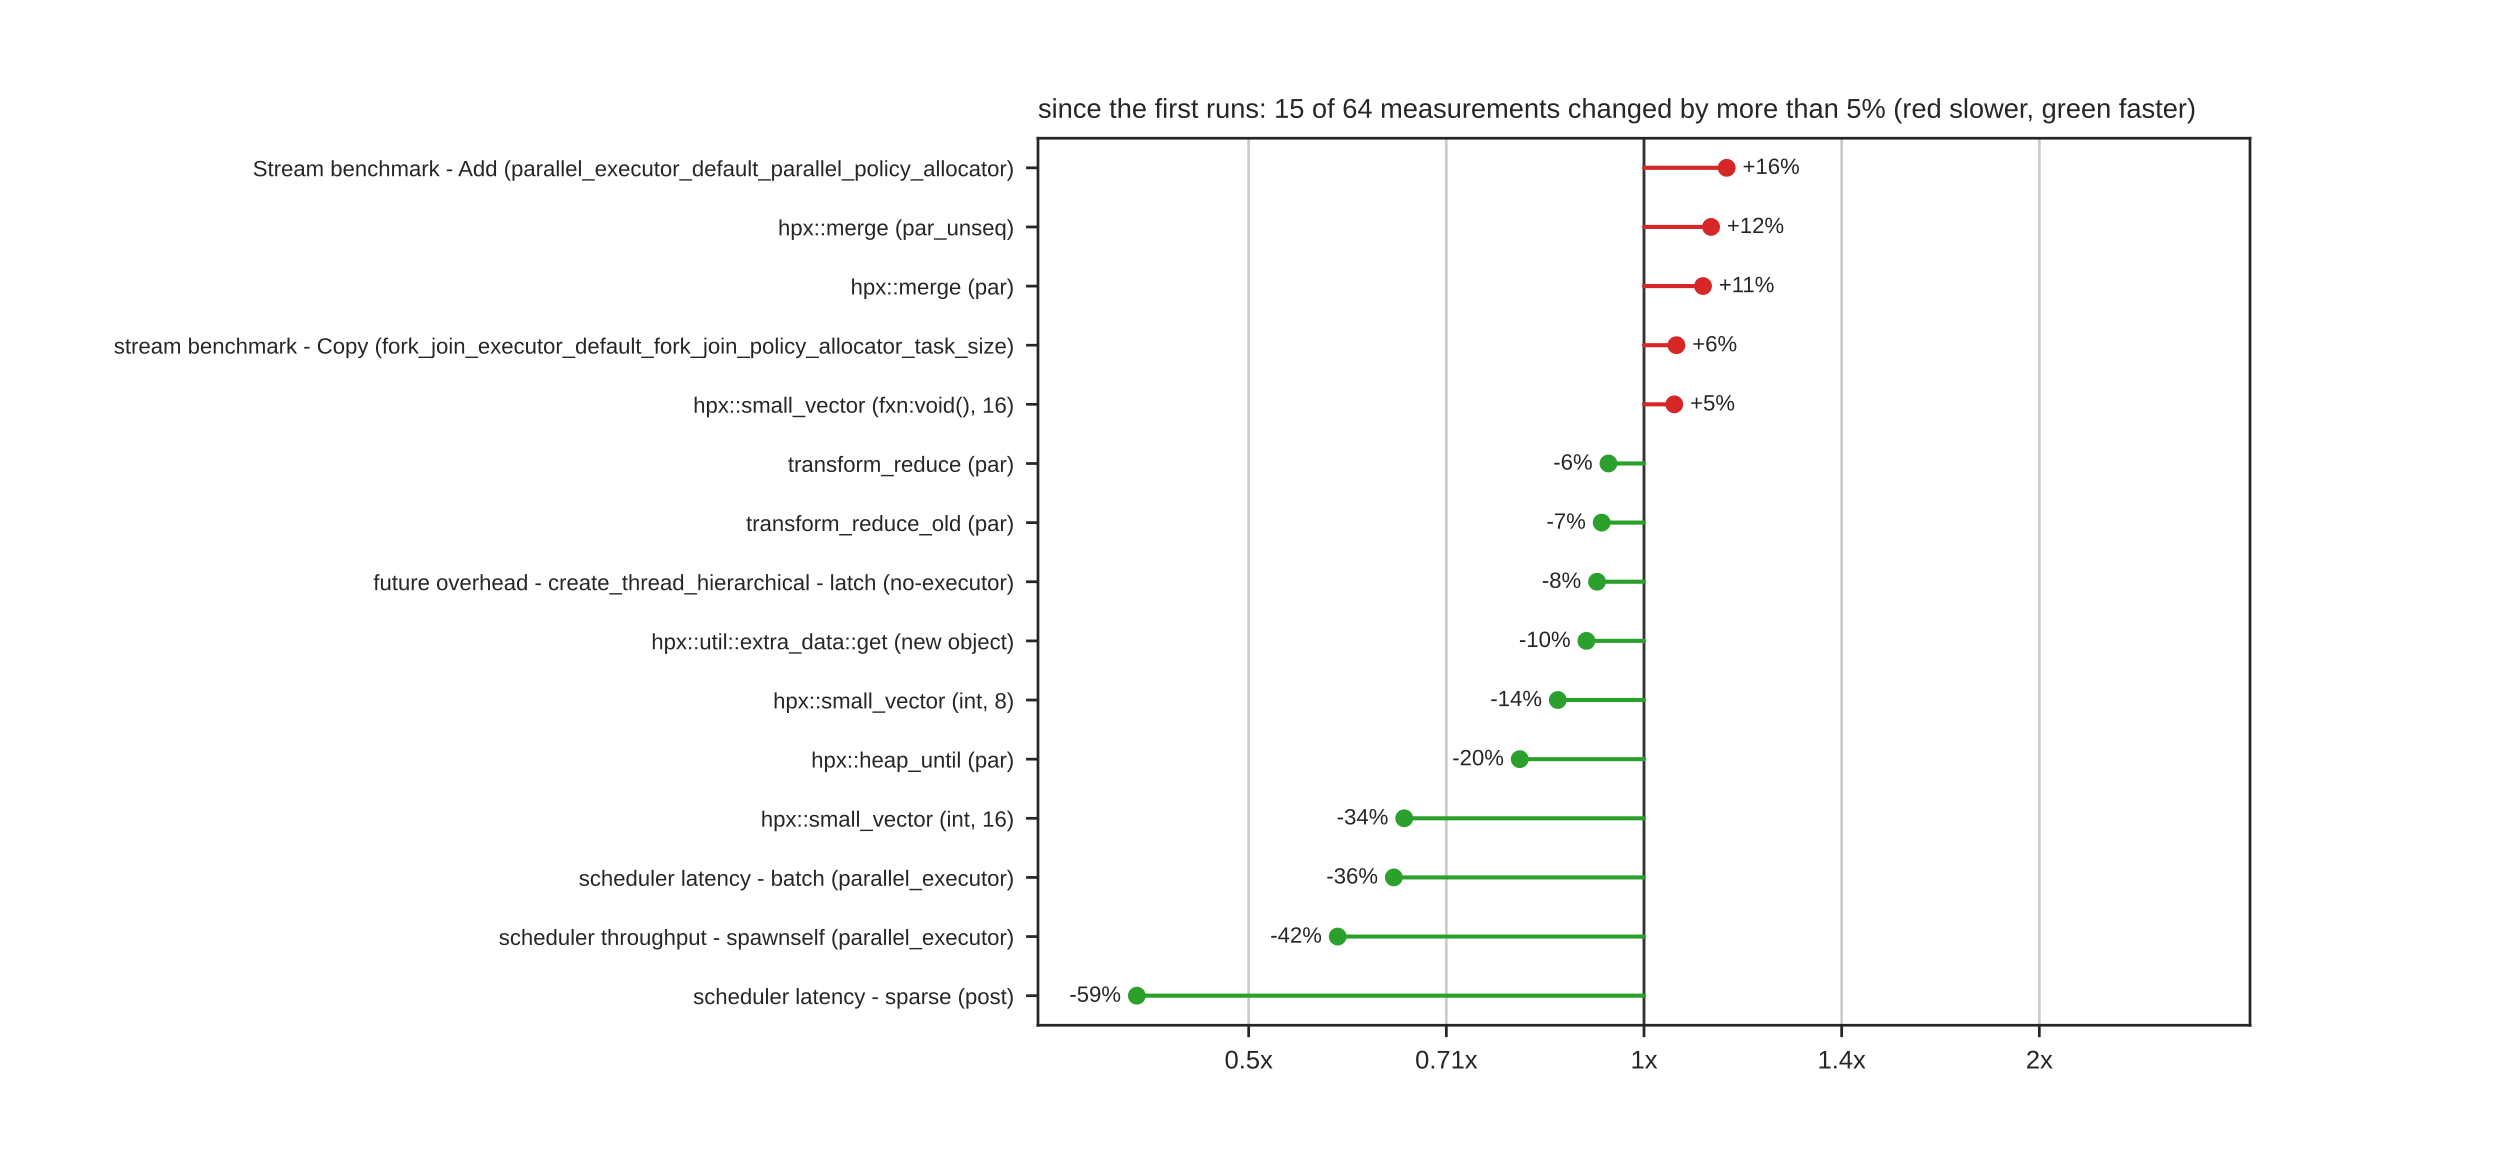
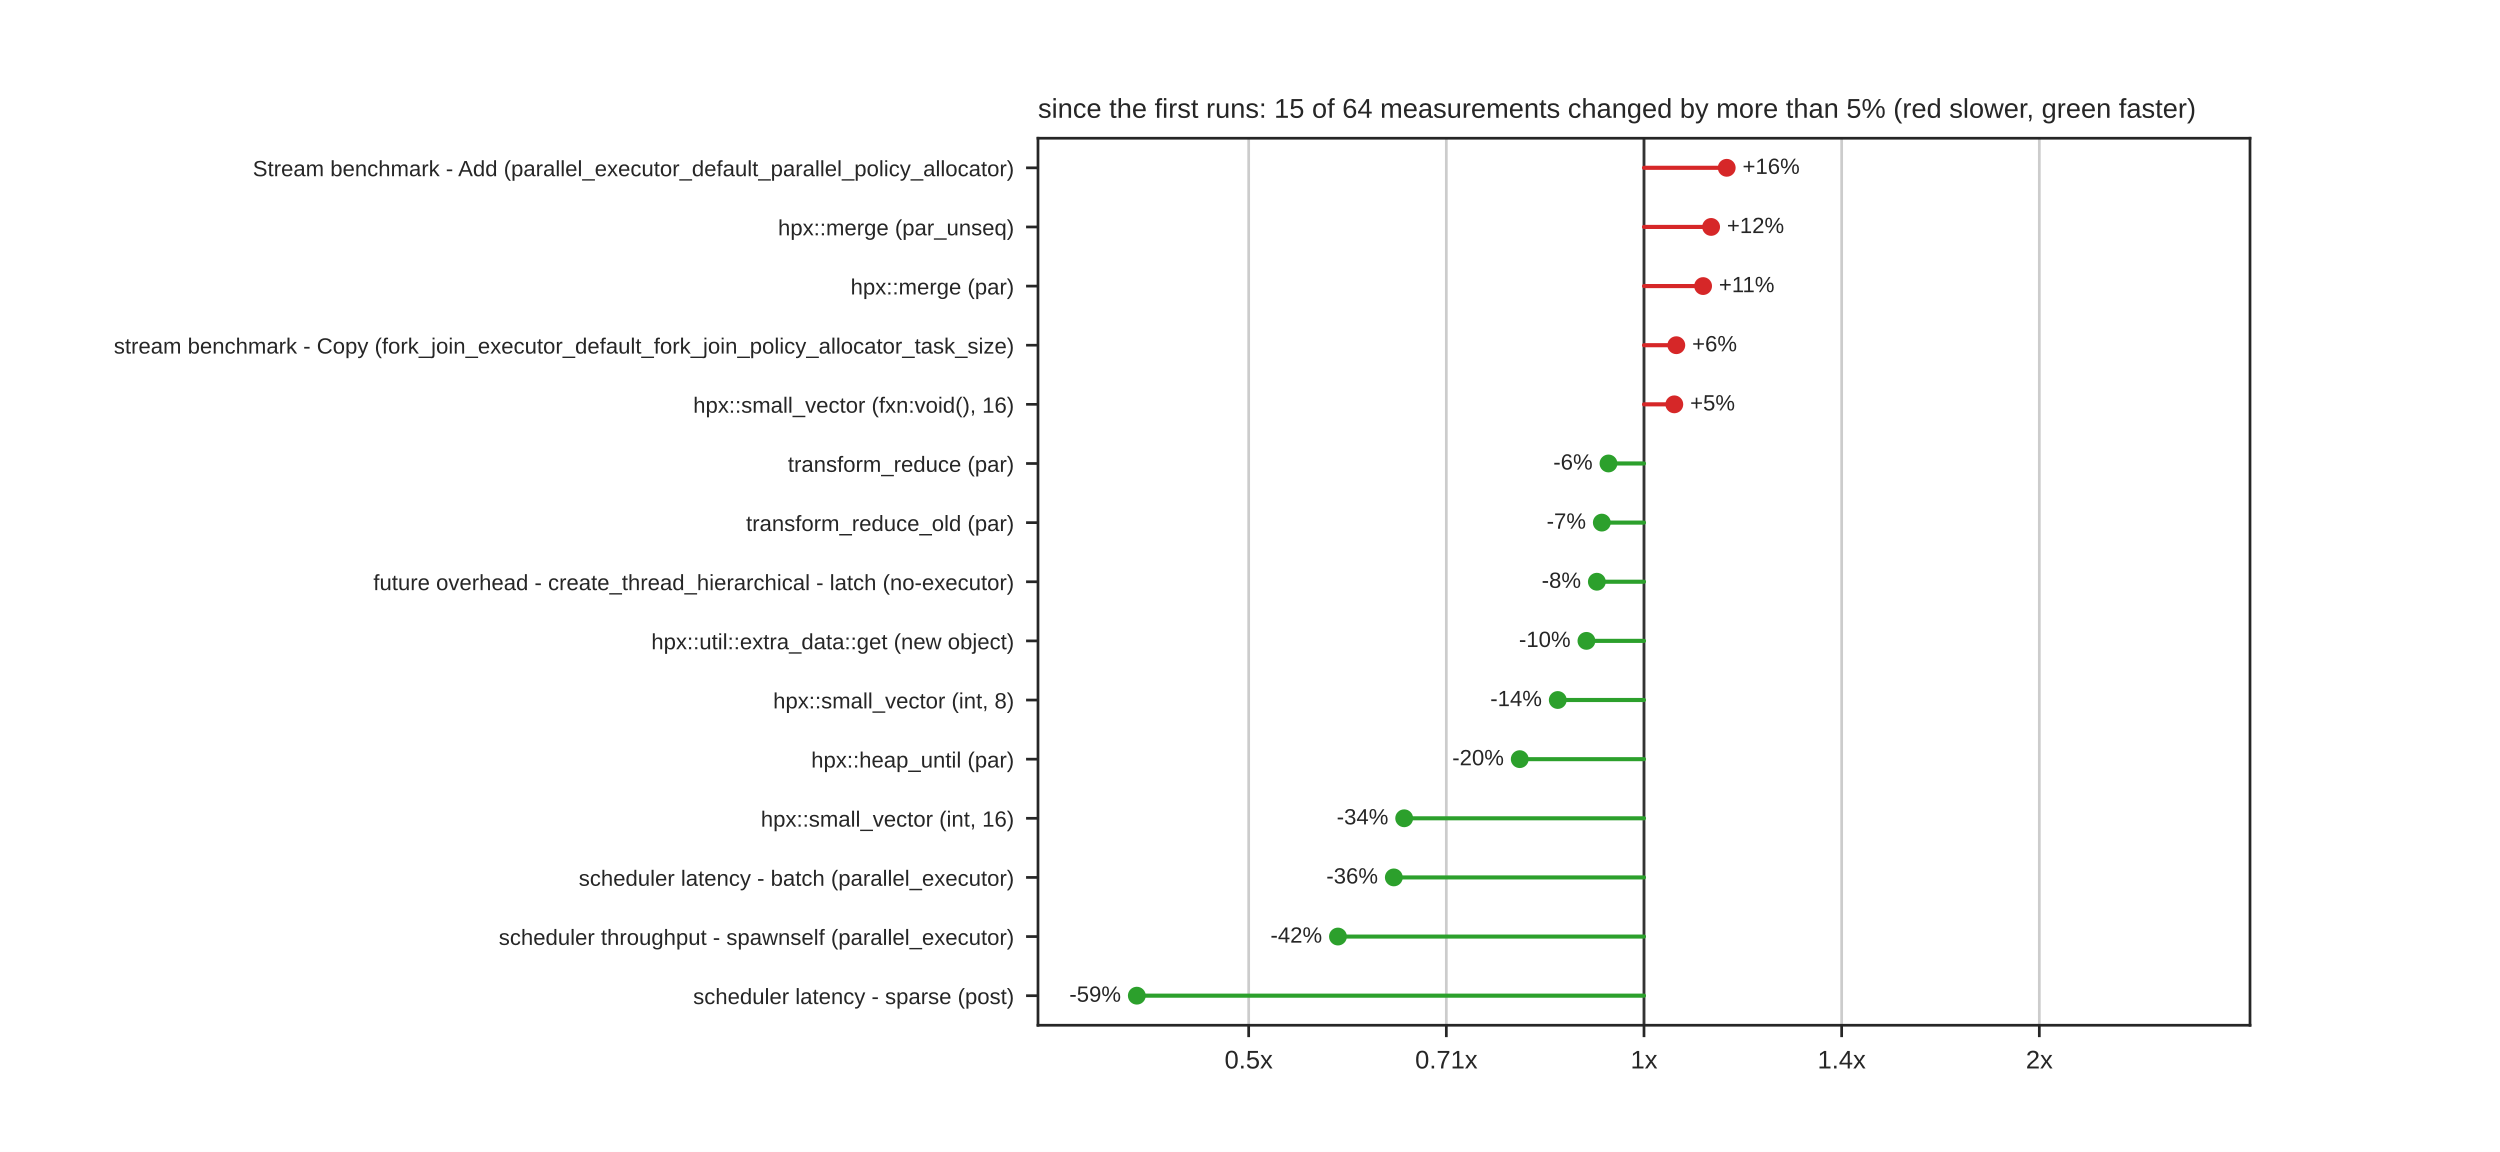
<svg xmlns="http://www.w3.org/2000/svg" xmlns:xlink="http://www.w3.org/1999/xlink" width="734.4pt" height="338.4pt" viewBox="0 0 734.4 338.4" version="1.1">
  <defs>
    <style type="text/css">*{stroke-linejoin: round; stroke-linecap: butt}</style>
  </defs>
  <g id="figure_1">
    <g id="patch_1">
      <path d="M 0 338.4  L 734.4 338.4  L 734.4 0  L 0 0  z " style="fill: #ffffff" />
    </g>
    <g id="axes_1">
      <g id="patch_2">
        <path d="M 304.92 301.176  L 660.96 301.176  L 660.96 40.608  L 304.92 40.608  z " style="fill: #ffffff" />
      </g>
      <g id="matplotlib.axis_1">
        <g id="xtick_1">
          <g id="line2d_1">
            <path d="M 366.809 301.176  L 366.809 40.608  " clip-path="url(#p1df5aec964)" style="fill: none; stroke: #cccccc; stroke-width: 0.8; stroke-linecap: round" />
          </g>
          <g id="line2d_2">
            <defs>
              <path id="mdfc5214045" d="M 0 0  L 0 3.5  " style="stroke: #262626; stroke-width: 0.8" />
            </defs>
            <g>
              <use xlink:href="#mdfc5214045" x="366.809" y="301.176" style="fill: #262626; stroke: #262626; stroke-width: 0.8" />
            </g>
          </g>
          <g id="text_1">
            <text style="fill: #262626; font: 7.5px 'Arial', 'DejaVu Sans', 'Liberation Sans', 'Bitstream Vera Sans', sans-serif; text-anchor: middle" x="366.809" y="313.875" transform="rotate(-0 366.8092 313.8748)">0.5x</text>
          </g>
        </g>
        <g id="xtick_2">
          <g id="line2d_3">
            <path d="M 424.875 301.176  L 424.875 40.608  " clip-path="url(#p1df5aec964)" style="fill: none; stroke: #cccccc; stroke-width: 0.8; stroke-linecap: round" />
          </g>
          <g id="line2d_4">
            <g>
              <use xlink:href="#mdfc5214045" x="424.875" y="301.176" style="fill: #262626; stroke: #262626; stroke-width: 0.8" />
            </g>
          </g>
          <g id="text_2">
            <text style="fill: #262626; font: 7.5px 'Arial', 'DejaVu Sans', 'Liberation Sans', 'Bitstream Vera Sans', sans-serif; text-anchor: middle" x="424.875" y="313.875" transform="rotate(-0 424.8746 313.8748)">0.71x</text>
          </g>
        </g>
        <g id="xtick_3">
          <g id="line2d_5">
            <path d="M 482.94 301.176  L 482.94 40.608  " clip-path="url(#p1df5aec964)" style="fill: none; stroke: #cccccc; stroke-width: 0.8; stroke-linecap: round" />
          </g>
          <g id="line2d_6">
            <g>
              <use xlink:href="#mdfc5214045" x="482.94" y="301.176" style="fill: #262626; stroke: #262626; stroke-width: 0.8" />
            </g>
          </g>
          <g id="text_3">
            <text style="fill: #262626; font: 7.5px 'Arial', 'DejaVu Sans', 'Liberation Sans', 'Bitstream Vera Sans', sans-serif; text-anchor: middle" x="482.94" y="313.875" transform="rotate(-0 482.94 313.8748)">1x</text>
          </g>
        </g>
        <g id="xtick_4">
          <g id="line2d_7">
            <path d="M 541.005 301.176  L 541.005 40.608  " clip-path="url(#p1df5aec964)" style="fill: none; stroke: #cccccc; stroke-width: 0.8; stroke-linecap: round" />
          </g>
          <g id="line2d_8">
            <g>
              <use xlink:href="#mdfc5214045" x="541.005" y="301.176" style="fill: #262626; stroke: #262626; stroke-width: 0.8" />
            </g>
          </g>
          <g id="text_4">
            <text style="fill: #262626; font: 7.5px 'Arial', 'DejaVu Sans', 'Liberation Sans', 'Bitstream Vera Sans', sans-serif; text-anchor: middle" x="541.005" y="313.875" transform="rotate(-0 541.0054 313.8748)">1.4x</text>
          </g>
        </g>
        <g id="xtick_5">
          <g id="line2d_9">
            <path d="M 599.071 301.176  L 599.071 40.608  " clip-path="url(#p1df5aec964)" style="fill: none; stroke: #cccccc; stroke-width: 0.8; stroke-linecap: round" />
          </g>
          <g id="line2d_10">
            <g>
              <use xlink:href="#mdfc5214045" x="599.071" y="301.176" style="fill: #262626; stroke: #262626; stroke-width: 0.8" />
            </g>
          </g>
          <g id="text_5">
            <text style="fill: #262626; font: 7.5px 'Arial', 'DejaVu Sans', 'Liberation Sans', 'Bitstream Vera Sans', sans-serif; text-anchor: middle" x="599.071" y="313.875" transform="rotate(-0 599.0708 313.8748)">2x</text>
          </g>
        </g>
      </g>
      <g id="matplotlib.axis_2">
        <g id="ytick_1">
          <g id="line2d_11">
            <defs>
              <path id="m414165cd4d" d="M 0 0  L -3.5 0  " style="stroke: #262626; stroke-width: 0.8" />
            </defs>
            <g>
              <use xlink:href="#m414165cd4d" x="304.92" y="49.294" style="fill: #262626; stroke: #262626; stroke-width: 0.8" />
            </g>
          </g>
          <g id="text_6">
            <text style="fill: #262626; font: 6.5px 'Arial', 'DejaVu Sans', 'Liberation Sans', 'Bitstream Vera Sans', sans-serif; text-anchor: end" x="297.92" y="51.763" transform="rotate(-0 297.92 51.76309)">Stream benchmark - Add (parallel_executor_default_parallel_policy_allocator)</text>
          </g>
        </g>
        <g id="ytick_2">
          <g id="line2d_12">
            <g>
              <use xlink:href="#m414165cd4d" x="304.92" y="66.665" style="fill: #262626; stroke: #262626; stroke-width: 0.8" />
            </g>
          </g>
          <g id="text_7">
            <text style="fill: #262626; font: 6.5px 'Arial', 'DejaVu Sans', 'Liberation Sans', 'Bitstream Vera Sans', sans-serif; text-anchor: end" x="297.92" y="69.134" transform="rotate(-0 297.92 69.13429)">hpx::merge (par_unseq)</text>
          </g>
        </g>
        <g id="ytick_3">
          <g id="line2d_13">
            <g>
              <use xlink:href="#m414165cd4d" x="304.92" y="84.036" style="fill: #262626; stroke: #262626; stroke-width: 0.8" />
            </g>
          </g>
          <g id="text_8">
            <text style="fill: #262626; font: 6.5px 'Arial', 'DejaVu Sans', 'Liberation Sans', 'Bitstream Vera Sans', sans-serif; text-anchor: end" x="297.92" y="86.505" transform="rotate(-0 297.92 86.50549)">hpx::merge (par)</text>
          </g>
        </g>
        <g id="ytick_4">
          <g id="line2d_14">
            <g>
              <use xlink:href="#m414165cd4d" x="304.92" y="101.407" style="fill: #262626; stroke: #262626; stroke-width: 0.8" />
            </g>
          </g>
          <g id="text_9">
            <text style="fill: #262626; font: 6.5px 'Arial', 'DejaVu Sans', 'Liberation Sans', 'Bitstream Vera Sans', sans-serif; text-anchor: end" x="297.92" y="103.877" transform="rotate(-0 297.92 103.8767)">stream benchmark - Copy (fork_join_executor_default_fork_join_policy_allocator_task_size)</text>
          </g>
        </g>
        <g id="ytick_5">
          <g id="line2d_15">
            <g>
              <use xlink:href="#m414165cd4d" x="304.92" y="118.778" style="fill: #262626; stroke: #262626; stroke-width: 0.8" />
            </g>
          </g>
          <g id="text_10">
            <text style="fill: #262626; font: 6.5px 'Arial', 'DejaVu Sans', 'Liberation Sans', 'Bitstream Vera Sans', sans-serif; text-anchor: end" x="297.92" y="121.248" transform="rotate(-0 297.92 121.2479)">hpx::small_vector (fxn:void(), 16)</text>
          </g>
        </g>
        <g id="ytick_6">
          <g id="line2d_16">
            <g>
              <use xlink:href="#m414165cd4d" x="304.92" y="136.15" style="fill: #262626; stroke: #262626; stroke-width: 0.8" />
            </g>
          </g>
          <g id="text_11">
            <text style="fill: #262626; font: 6.5px 'Arial', 'DejaVu Sans', 'Liberation Sans', 'Bitstream Vera Sans', sans-serif; text-anchor: end" x="297.92" y="138.619" transform="rotate(-0 297.92 138.6191)">transform_reduce (par)</text>
          </g>
        </g>
        <g id="ytick_7">
          <g id="line2d_17">
            <g>
              <use xlink:href="#m414165cd4d" x="304.92" y="153.521" style="fill: #262626; stroke: #262626; stroke-width: 0.8" />
            </g>
          </g>
          <g id="text_12">
            <text style="fill: #262626; font: 6.5px 'Arial', 'DejaVu Sans', 'Liberation Sans', 'Bitstream Vera Sans', sans-serif; text-anchor: end" x="297.92" y="155.99" transform="rotate(-0 297.92 155.9903)">transform_reduce_old (par)</text>
          </g>
        </g>
        <g id="ytick_8">
          <g id="line2d_18">
            <g>
              <use xlink:href="#m414165cd4d" x="304.92" y="170.892" style="fill: #262626; stroke: #262626; stroke-width: 0.8" />
            </g>
          </g>
          <g id="text_13">
            <text style="fill: #262626; font: 6.5px 'Arial', 'DejaVu Sans', 'Liberation Sans', 'Bitstream Vera Sans', sans-serif; text-anchor: end" x="297.92" y="173.361" transform="rotate(-0 297.92 173.3615)">future overhead - create_thread_hierarchical - latch (no-executor)</text>
          </g>
        </g>
        <g id="ytick_9">
          <g id="line2d_19">
            <g>
              <use xlink:href="#m414165cd4d" x="304.92" y="188.263" style="fill: #262626; stroke: #262626; stroke-width: 0.8" />
            </g>
          </g>
          <g id="text_14">
            <text style="fill: #262626; font: 6.5px 'Arial', 'DejaVu Sans', 'Liberation Sans', 'Bitstream Vera Sans', sans-serif; text-anchor: end" x="297.92" y="190.733" transform="rotate(-0 297.92 190.7327)">hpx::util::extra_data::get (new object)</text>
          </g>
        </g>
        <g id="ytick_10">
          <g id="line2d_20">
            <g>
              <use xlink:href="#m414165cd4d" x="304.92" y="205.634" style="fill: #262626; stroke: #262626; stroke-width: 0.8" />
            </g>
          </g>
          <g id="text_15">
            <text style="fill: #262626; font: 6.5px 'Arial', 'DejaVu Sans', 'Liberation Sans', 'Bitstream Vera Sans', sans-serif; text-anchor: end" x="297.92" y="208.104" transform="rotate(-0 297.92 208.1039)">hpx::small_vector (int, 8)</text>
          </g>
        </g>
        <g id="ytick_11">
          <g id="line2d_21">
            <g>
              <use xlink:href="#m414165cd4d" x="304.92" y="223.006" style="fill: #262626; stroke: #262626; stroke-width: 0.8" />
            </g>
          </g>
          <g id="text_16">
            <text style="fill: #262626; font: 6.5px 'Arial', 'DejaVu Sans', 'Liberation Sans', 'Bitstream Vera Sans', sans-serif; text-anchor: end" x="297.92" y="225.475" transform="rotate(-0 297.92 225.4751)">hpx::heap_until (par)</text>
          </g>
        </g>
        <g id="ytick_12">
          <g id="line2d_22">
            <g>
              <use xlink:href="#m414165cd4d" x="304.92" y="240.377" style="fill: #262626; stroke: #262626; stroke-width: 0.8" />
            </g>
          </g>
          <g id="text_17">
            <text style="fill: #262626; font: 6.5px 'Arial', 'DejaVu Sans', 'Liberation Sans', 'Bitstream Vera Sans', sans-serif; text-anchor: end" x="297.92" y="242.846" transform="rotate(-0 297.92 242.8463)">hpx::small_vector (int, 16)</text>
          </g>
        </g>
        <g id="ytick_13">
          <g id="line2d_23">
            <g>
              <use xlink:href="#m414165cd4d" x="304.92" y="257.748" style="fill: #262626; stroke: #262626; stroke-width: 0.8" />
            </g>
          </g>
          <g id="text_18">
            <text style="fill: #262626; font: 6.5px 'Arial', 'DejaVu Sans', 'Liberation Sans', 'Bitstream Vera Sans', sans-serif; text-anchor: end" x="297.92" y="260.217" transform="rotate(-0 297.92 260.2175)">scheduler latency - batch (parallel_executor)</text>
          </g>
        </g>
        <g id="ytick_14">
          <g id="line2d_24">
            <g>
              <use xlink:href="#m414165cd4d" x="304.92" y="275.119" style="fill: #262626; stroke: #262626; stroke-width: 0.8" />
            </g>
          </g>
          <g id="text_19">
            <text style="fill: #262626; font: 6.5px 'Arial', 'DejaVu Sans', 'Liberation Sans', 'Bitstream Vera Sans', sans-serif; text-anchor: end" x="297.92" y="277.589" transform="rotate(-0 297.92 277.5887)">scheduler throughput - spawnself (parallel_executor)</text>
          </g>
        </g>
        <g id="ytick_15">
          <g id="line2d_25">
            <g>
              <use xlink:href="#m414165cd4d" x="304.92" y="292.49" style="fill: #262626; stroke: #262626; stroke-width: 0.8" />
            </g>
          </g>
          <g id="text_20">
            <text style="fill: #262626; font: 6.5px 'Arial', 'DejaVu Sans', 'Liberation Sans', 'Bitstream Vera Sans', sans-serif; text-anchor: end" x="297.92" y="294.96" transform="rotate(-0 297.92 294.9599)">scheduler latency - sparse (post)</text>
          </g>
        </g>
      </g>
      <g id="line2d_26">
        <path d="M 482.94 301.176  L 482.94 40.608  " clip-path="url(#p1df5aec964)" style="fill: none; stroke: #333333; stroke-width: 0.8; stroke-linecap: round" />
      </g>
      <g id="line2d_27">
        <path d="M 482.94 49.294  L 507.242 49.294  " clip-path="url(#p1df5aec964)" style="fill: none; stroke: #d62728; stroke-width: 1.2; stroke-linecap: round" />
      </g>
      <g id="line2d_28">
-         <path d="M 482.94 66.665  L 502.649 66.665  " clip-path="url(#p1df5aec964)" style="fill: none; stroke: #d62728; stroke-width: 1.2; stroke-linecap: round" />
+         <path d="M 482.94 66.665  L 502.657 66.665  " clip-path="url(#p1df5aec964)" style="fill: none; stroke: #d62728; stroke-width: 1.2; stroke-linecap: round" />
      </g>
      <g id="line2d_29">
-         <path d="M 482.94 84.036  L 500.276 84.036  " clip-path="url(#p1df5aec964)" style="fill: none; stroke: #d62728; stroke-width: 1.2; stroke-linecap: round" />
+         <path d="M 482.94 84.036  L 500.304 84.036  " clip-path="url(#p1df5aec964)" style="fill: none; stroke: #d62728; stroke-width: 1.2; stroke-linecap: round" />
      </g>
      <g id="line2d_30">
-         <path d="M 482.94 101.407  L 492.472 101.407  " clip-path="url(#p1df5aec964)" style="fill: none; stroke: #d62728; stroke-width: 1.2; stroke-linecap: round" />
+         <path d="M 482.94 101.407  L 492.433 101.407  " clip-path="url(#p1df5aec964)" style="fill: none; stroke: #d62728; stroke-width: 1.2; stroke-linecap: round" />
      </g>
      <g id="line2d_31">
-         <path d="M 482.94 118.778  L 491.847 118.778  " clip-path="url(#p1df5aec964)" style="fill: none; stroke: #d62728; stroke-width: 1.2; stroke-linecap: round" />
+         <path d="M 482.94 118.778  L 491.845 118.778  " clip-path="url(#p1df5aec964)" style="fill: none; stroke: #d62728; stroke-width: 1.2; stroke-linecap: round" />
      </g>
      <g id="line2d_32">
-         <path d="M 482.94 136.15  L 472.498 136.15  " clip-path="url(#p1df5aec964)" style="fill: none; stroke: #2ca02c; stroke-width: 1.2; stroke-linecap: round" />
+         <path d="M 482.94 136.15  L 472.505 136.15  " clip-path="url(#p1df5aec964)" style="fill: none; stroke: #2ca02c; stroke-width: 1.2; stroke-linecap: round" />
      </g>
      <g id="line2d_33">
-         <path d="M 482.94 153.521  L 470.505 153.521  " clip-path="url(#p1df5aec964)" style="fill: none; stroke: #2ca02c; stroke-width: 1.2; stroke-linecap: round" />
+         <path d="M 482.94 153.521  L 470.551 153.521  " clip-path="url(#p1df5aec964)" style="fill: none; stroke: #2ca02c; stroke-width: 1.2; stroke-linecap: round" />
      </g>
      <g id="line2d_34">
-         <path d="M 482.94 170.892  L 469.14 170.892  " clip-path="url(#p1df5aec964)" style="fill: none; stroke: #2ca02c; stroke-width: 1.2; stroke-linecap: round" />
+         <path d="M 482.94 170.892  L 469.093 170.892  " clip-path="url(#p1df5aec964)" style="fill: none; stroke: #2ca02c; stroke-width: 1.2; stroke-linecap: round" />
      </g>
      <g id="line2d_35">
        <path d="M 482.94 188.263  L 466.03 188.263  " clip-path="url(#p1df5aec964)" style="fill: none; stroke: #2ca02c; stroke-width: 1.2; stroke-linecap: round" />
      </g>
      <g id="line2d_36">
-         <path d="M 482.94 205.634  L 457.622 205.634  " clip-path="url(#p1df5aec964)" style="fill: none; stroke: #2ca02c; stroke-width: 1.2; stroke-linecap: round" />
+         <path d="M 482.94 205.634  L 457.606 205.634  " clip-path="url(#p1df5aec964)" style="fill: none; stroke: #2ca02c; stroke-width: 1.2; stroke-linecap: round" />
      </g>
      <g id="line2d_37">
        <path d="M 482.94 223.006  L 446.438 223.006  " clip-path="url(#p1df5aec964)" style="fill: none; stroke: #2ca02c; stroke-width: 1.2; stroke-linecap: round" />
      </g>
      <g id="line2d_38">
-         <path d="M 482.94 240.377  L 412.496 240.377  " clip-path="url(#p1df5aec964)" style="fill: none; stroke: #2ca02c; stroke-width: 1.2; stroke-linecap: round" />
+         <path d="M 482.94 240.377  L 412.494 240.377  " clip-path="url(#p1df5aec964)" style="fill: none; stroke: #2ca02c; stroke-width: 1.2; stroke-linecap: round" />
      </g>
      <g id="line2d_39">
-         <path d="M 482.94 257.748  L 409.451 257.748  " clip-path="url(#p1df5aec964)" style="fill: none; stroke: #2ca02c; stroke-width: 1.2; stroke-linecap: round" />
+         <path d="M 482.94 257.748  L 409.45 257.748  " clip-path="url(#p1df5aec964)" style="fill: none; stroke: #2ca02c; stroke-width: 1.2; stroke-linecap: round" />
      </g>
      <g id="line2d_40">
-         <path d="M 482.94 275.119  L 392.967 275.119  " clip-path="url(#p1df5aec964)" style="fill: none; stroke: #2ca02c; stroke-width: 1.2; stroke-linecap: round" />
+         <path d="M 482.94 275.119  L 393.036 275.119  " clip-path="url(#p1df5aec964)" style="fill: none; stroke: #2ca02c; stroke-width: 1.2; stroke-linecap: round" />
      </g>
      <g id="line2d_41">
        <path d="M 482.94 292.49  L 333.953 292.49  " clip-path="url(#p1df5aec964)" style="fill: none; stroke: #2ca02c; stroke-width: 1.2; stroke-linecap: round" />
      </g>
      <g id="patch_3">
        <path d="M 304.92 301.176  L 304.92 40.608  " style="fill: none; stroke: #262626; stroke-width: 0.8; stroke-linejoin: miter; stroke-linecap: square" />
      </g>
      <g id="patch_4">
        <path d="M 660.96 301.176  L 660.96 40.608  " style="fill: none; stroke: #262626; stroke-width: 0.8; stroke-linejoin: miter; stroke-linecap: square" />
      </g>
      <g id="patch_5">
        <path d="M 304.92 301.176  L 660.96 301.176  " style="fill: none; stroke: #262626; stroke-width: 0.8; stroke-linejoin: miter; stroke-linecap: square" />
      </g>
      <g id="patch_6">
        <path d="M 304.92 40.608  L 660.96 40.608  " style="fill: none; stroke: #262626; stroke-width: 0.8; stroke-linejoin: miter; stroke-linecap: square" />
      </g>
      <g id="PathCollection_1">
        <defs>
          <path id="m8968767a60" d="M 0 2.121  C 0.563 2.121 1.102 1.898 1.5 1.5  C 1.898 1.102 2.121 0.563 2.121 0  C 2.121 -0.563 1.898 -1.102 1.5 -1.5  C 1.102 -1.898 0.563 -2.121 0 -2.121  C -0.563 -2.121 -1.102 -1.898 -1.5 -1.5  C -1.898 -1.102 -2.121 -0.563 -2.121 0  C -2.121 0.563 -1.898 1.102 -1.5 1.5  C -1.102 1.898 -0.563 2.121 0 2.121  z " style="stroke: #d62728" />
        </defs>
        <g clip-path="url(#p1df5aec964)">
          <use xlink:href="#m8968767a60" x="507.242" y="49.294" style="fill: #d62728; stroke: #d62728" />
        </g>
      </g>
      <g id="text_21">
        <text style="fill: #262626; font: 6.5px 'Arial', 'DejaVu Sans', 'Liberation Sans', 'Bitstream Vera Sans', sans-serif; text-anchor: start" x="511.887" y="51.087" transform="rotate(-0 511.887 51.08719)">+16%</text>
      </g>
      <g id="PathCollection_2">
        <g clip-path="url(#p1df5aec964)">
-           <use xlink:href="#m8968767a60" x="502.649" y="66.665" style="fill: #d62728; stroke: #d62728" />
+           <use xlink:href="#m8968767a60" x="502.657" y="66.665" style="fill: #d62728; stroke: #d62728" />
        </g>
      </g>
      <g id="text_22">
-         <text style="fill: #262626; font: 6.5px 'Arial', 'DejaVu Sans', 'Liberation Sans', 'Bitstream Vera Sans', sans-serif; text-anchor: start" x="507.294" y="68.458" transform="rotate(-0 507.294 68.45839)">+12%</text>
+         <text style="fill: #262626; font: 6.5px 'Arial', 'DejaVu Sans', 'Liberation Sans', 'Bitstream Vera Sans', sans-serif; text-anchor: start" x="507.302" y="68.458" transform="rotate(-0 507.3018 68.45839)">+12%</text>
      </g>
      <g id="PathCollection_3">
        <g clip-path="url(#p1df5aec964)">
-           <use xlink:href="#m8968767a60" x="500.276" y="84.036" style="fill: #d62728; stroke: #d62728" />
+           <use xlink:href="#m8968767a60" x="500.304" y="84.036" style="fill: #d62728; stroke: #d62728" />
        </g>
      </g>
      <g id="text_23">
-         <text style="fill: #262626; font: 6.5px 'Arial', 'DejaVu Sans', 'Liberation Sans', 'Bitstream Vera Sans', sans-serif; text-anchor: start" x="504.921" y="85.83" transform="rotate(-0 504.9214 85.82959)">+11%</text>
+         <text style="fill: #262626; font: 6.5px 'Arial', 'DejaVu Sans', 'Liberation Sans', 'Bitstream Vera Sans', sans-serif; text-anchor: start" x="504.949" y="85.83" transform="rotate(-0 504.949 85.82959)">+11%</text>
      </g>
      <g id="PathCollection_4">
        <g clip-path="url(#p1df5aec964)">
-           <use xlink:href="#m8968767a60" x="492.472" y="101.407" style="fill: #d62728; stroke: #d62728" />
+           <use xlink:href="#m8968767a60" x="492.433" y="101.407" style="fill: #d62728; stroke: #d62728" />
        </g>
      </g>
      <g id="text_24">
-         <text style="fill: #262626; font: 6.5px 'Arial', 'DejaVu Sans', 'Liberation Sans', 'Bitstream Vera Sans', sans-serif; text-anchor: start" x="497.117" y="103.201" transform="rotate(-0 497.117 103.2008)">+6%</text>
+         <text style="fill: #262626; font: 6.5px 'Arial', 'DejaVu Sans', 'Liberation Sans', 'Bitstream Vera Sans', sans-serif; text-anchor: start" x="497.078" y="103.201" transform="rotate(-0 497.0784 103.2008)">+6%</text>
      </g>
      <g id="PathCollection_5">
        <g clip-path="url(#p1df5aec964)">
-           <use xlink:href="#m8968767a60" x="491.847" y="118.778" style="fill: #d62728; stroke: #d62728" />
+           <use xlink:href="#m8968767a60" x="491.845" y="118.778" style="fill: #d62728; stroke: #d62728" />
        </g>
      </g>
      <g id="text_25">
-         <text style="fill: #262626; font: 6.5px 'Arial', 'DejaVu Sans', 'Liberation Sans', 'Bitstream Vera Sans', sans-serif; text-anchor: start" x="496.492" y="120.572" transform="rotate(-0 496.4925 120.572)">+5%</text>
+         <text style="fill: #262626; font: 6.5px 'Arial', 'DejaVu Sans', 'Liberation Sans', 'Bitstream Vera Sans', sans-serif; text-anchor: start" x="496.49" y="120.572" transform="rotate(-0 496.4904 120.572)">+5%</text>
      </g>
      <g id="PathCollection_6">
        <defs>
          <path id="m7978cd0e5a" d="M 0 2.121  C 0.563 2.121 1.102 1.898 1.5 1.5  C 1.898 1.102 2.121 0.563 2.121 0  C 2.121 -0.563 1.898 -1.102 1.5 -1.5  C 1.102 -1.898 0.563 -2.121 0 -2.121  C -0.563 -2.121 -1.102 -1.898 -1.5 -1.5  C -1.898 -1.102 -2.121 -0.563 -2.121 0  C -2.121 0.563 -1.898 1.102 -1.5 1.5  C -1.102 1.898 -0.563 2.121 0 2.121  z " style="stroke: #2ca02c" />
        </defs>
        <g clip-path="url(#p1df5aec964)">
-           <use xlink:href="#m7978cd0e5a" x="472.498" y="136.15" style="fill: #2ca02c; stroke: #2ca02c" />
+           <use xlink:href="#m7978cd0e5a" x="472.505" y="136.15" style="fill: #2ca02c; stroke: #2ca02c" />
        </g>
      </g>
      <g id="text_26">
-         <text style="fill: #262626; font: 6.5px 'Arial', 'DejaVu Sans', 'Liberation Sans', 'Bitstream Vera Sans', sans-serif; text-anchor: end" x="467.853" y="137.943" transform="rotate(-0 467.8532 137.9432)">-6%</text>
+         <text style="fill: #262626; font: 6.5px 'Arial', 'DejaVu Sans', 'Liberation Sans', 'Bitstream Vera Sans', sans-serif; text-anchor: end" x="467.859" y="137.943" transform="rotate(-0 467.8594 137.9432)">-6%</text>
      </g>
      <g id="PathCollection_7">
        <g clip-path="url(#p1df5aec964)">
-           <use xlink:href="#m7978cd0e5a" x="470.505" y="153.521" style="fill: #2ca02c; stroke: #2ca02c" />
+           <use xlink:href="#m7978cd0e5a" x="470.551" y="153.521" style="fill: #2ca02c; stroke: #2ca02c" />
        </g>
      </g>
      <g id="text_27">
-         <text style="fill: #262626; font: 6.5px 'Arial', 'DejaVu Sans', 'Liberation Sans', 'Bitstream Vera Sans', sans-serif; text-anchor: end" x="465.86" y="155.314" transform="rotate(-0 465.86 155.3144)">-7%</text>
+         <text style="fill: #262626; font: 6.5px 'Arial', 'DejaVu Sans', 'Liberation Sans', 'Bitstream Vera Sans', sans-serif; text-anchor: end" x="465.906" y="155.314" transform="rotate(-0 465.9056 155.3144)">-7%</text>
      </g>
      <g id="PathCollection_8">
        <g clip-path="url(#p1df5aec964)">
-           <use xlink:href="#m7978cd0e5a" x="469.14" y="170.892" style="fill: #2ca02c; stroke: #2ca02c" />
+           <use xlink:href="#m7978cd0e5a" x="469.093" y="170.892" style="fill: #2ca02c; stroke: #2ca02c" />
        </g>
      </g>
      <g id="text_28">
-         <text style="fill: #262626; font: 6.5px 'Arial', 'DejaVu Sans', 'Liberation Sans', 'Bitstream Vera Sans', sans-serif; text-anchor: end" x="464.495" y="172.686" transform="rotate(-0 464.4951 172.6856)">-8%</text>
+         <text style="fill: #262626; font: 6.5px 'Arial', 'DejaVu Sans', 'Liberation Sans', 'Bitstream Vera Sans', sans-serif; text-anchor: end" x="464.447" y="172.686" transform="rotate(-0 464.4474 172.6856)">-8%</text>
      </g>
      <g id="PathCollection_9">
        <g clip-path="url(#p1df5aec964)">
          <use xlink:href="#m7978cd0e5a" x="466.03" y="188.263" style="fill: #2ca02c; stroke: #2ca02c" />
        </g>
      </g>
      <g id="text_29">
        <text style="fill: #262626; font: 6.5px 'Arial', 'DejaVu Sans', 'Liberation Sans', 'Bitstream Vera Sans', sans-serif; text-anchor: end" x="461.384" y="190.057" transform="rotate(-0 461.3844 190.0568)">-10%</text>
      </g>
      <g id="PathCollection_10">
        <g clip-path="url(#p1df5aec964)">
-           <use xlink:href="#m7978cd0e5a" x="457.622" y="205.634" style="fill: #2ca02c; stroke: #2ca02c" />
+           <use xlink:href="#m7978cd0e5a" x="457.606" y="205.634" style="fill: #2ca02c; stroke: #2ca02c" />
        </g>
      </g>
      <g id="text_30">
-         <text style="fill: #262626; font: 6.5px 'Arial', 'DejaVu Sans', 'Liberation Sans', 'Bitstream Vera Sans', sans-serif; text-anchor: end" x="452.977" y="207.428" transform="rotate(-0 452.977 207.428)">-14%</text>
+         <text style="fill: #262626; font: 6.5px 'Arial', 'DejaVu Sans', 'Liberation Sans', 'Bitstream Vera Sans', sans-serif; text-anchor: end" x="452.961" y="207.428" transform="rotate(-0 452.9611 207.428)">-14%</text>
      </g>
      <g id="PathCollection_11">
        <g clip-path="url(#p1df5aec964)">
          <use xlink:href="#m7978cd0e5a" x="446.438" y="223.006" style="fill: #2ca02c; stroke: #2ca02c" />
        </g>
      </g>
      <g id="text_31">
        <text style="fill: #262626; font: 6.5px 'Arial', 'DejaVu Sans', 'Liberation Sans', 'Bitstream Vera Sans', sans-serif; text-anchor: end" x="441.793" y="224.799" transform="rotate(-0 441.7927 224.7992)">-20%</text>
      </g>
      <g id="PathCollection_12">
        <g clip-path="url(#p1df5aec964)">
-           <use xlink:href="#m7978cd0e5a" x="412.496" y="240.377" style="fill: #2ca02c; stroke: #2ca02c" />
+           <use xlink:href="#m7978cd0e5a" x="412.494" y="240.377" style="fill: #2ca02c; stroke: #2ca02c" />
        </g>
      </g>
      <g id="text_32">
-         <text style="fill: #262626; font: 6.5px 'Arial', 'DejaVu Sans', 'Liberation Sans', 'Bitstream Vera Sans', sans-serif; text-anchor: end" x="407.851" y="242.17" transform="rotate(-0 407.8506 242.1704)">-34%</text>
+         <text style="fill: #262626; font: 6.5px 'Arial', 'DejaVu Sans', 'Liberation Sans', 'Bitstream Vera Sans', sans-serif; text-anchor: end" x="407.849" y="242.17" transform="rotate(-0 407.8488 242.1704)">-34%</text>
      </g>
      <g id="PathCollection_13">
        <g clip-path="url(#p1df5aec964)">
-           <use xlink:href="#m7978cd0e5a" x="409.451" y="257.748" style="fill: #2ca02c; stroke: #2ca02c" />
+           <use xlink:href="#m7978cd0e5a" x="409.45" y="257.748" style="fill: #2ca02c; stroke: #2ca02c" />
        </g>
      </g>
      <g id="text_33">
-         <text style="fill: #262626; font: 6.5px 'Arial', 'DejaVu Sans', 'Liberation Sans', 'Bitstream Vera Sans', sans-serif; text-anchor: end" x="404.805" y="259.542" transform="rotate(-0 404.8053 259.5416)">-36%</text>
+         <text style="fill: #262626; font: 6.5px 'Arial', 'DejaVu Sans', 'Liberation Sans', 'Bitstream Vera Sans', sans-serif; text-anchor: end" x="404.805" y="259.542" transform="rotate(-0 404.8046 259.5416)">-36%</text>
      </g>
      <g id="PathCollection_14">
        <g clip-path="url(#p1df5aec964)">
-           <use xlink:href="#m7978cd0e5a" x="392.967" y="275.119" style="fill: #2ca02c; stroke: #2ca02c" />
+           <use xlink:href="#m7978cd0e5a" x="393.036" y="275.119" style="fill: #2ca02c; stroke: #2ca02c" />
        </g>
      </g>
      <g id="text_34">
-         <text style="fill: #262626; font: 6.5px 'Arial', 'DejaVu Sans', 'Liberation Sans', 'Bitstream Vera Sans', sans-serif; text-anchor: end" x="388.322" y="276.913" transform="rotate(-0 388.3215 276.9128)">-42%</text>
+         <text style="fill: #262626; font: 6.5px 'Arial', 'DejaVu Sans', 'Liberation Sans', 'Bitstream Vera Sans', sans-serif; text-anchor: end" x="388.39" y="276.913" transform="rotate(-0 388.3905 276.9128)">-42%</text>
      </g>
      <g id="PathCollection_15">
        <g clip-path="url(#p1df5aec964)">
          <use xlink:href="#m7978cd0e5a" x="333.953" y="292.49" style="fill: #2ca02c; stroke: #2ca02c" />
        </g>
      </g>
      <g id="text_35">
        <text style="fill: #262626; font: 6.5px 'Arial', 'DejaVu Sans', 'Liberation Sans', 'Bitstream Vera Sans', sans-serif; text-anchor: end" x="329.307" y="294.284" transform="rotate(-0 329.3075 294.284)">-59%</text>
      </g>
      <g id="text_36">
        <text style="fill: #262626; font: 8px 'Arial', 'DejaVu Sans', 'Liberation Sans', 'Bitstream Vera Sans', sans-serif; text-anchor: start" x="304.92" y="34.608" transform="rotate(-0 304.92 34.608)">since the first runs: 15 of 64 measurements changed by more than 5% (red slower, green faster)</text>
      </g>
    </g>
  </g>
  <defs>
    <clipPath id="p1df5aec964">
      <rect x="304.92" y="40.608" width="356.04" height="260.568" />
    </clipPath>
  </defs>
</svg>
